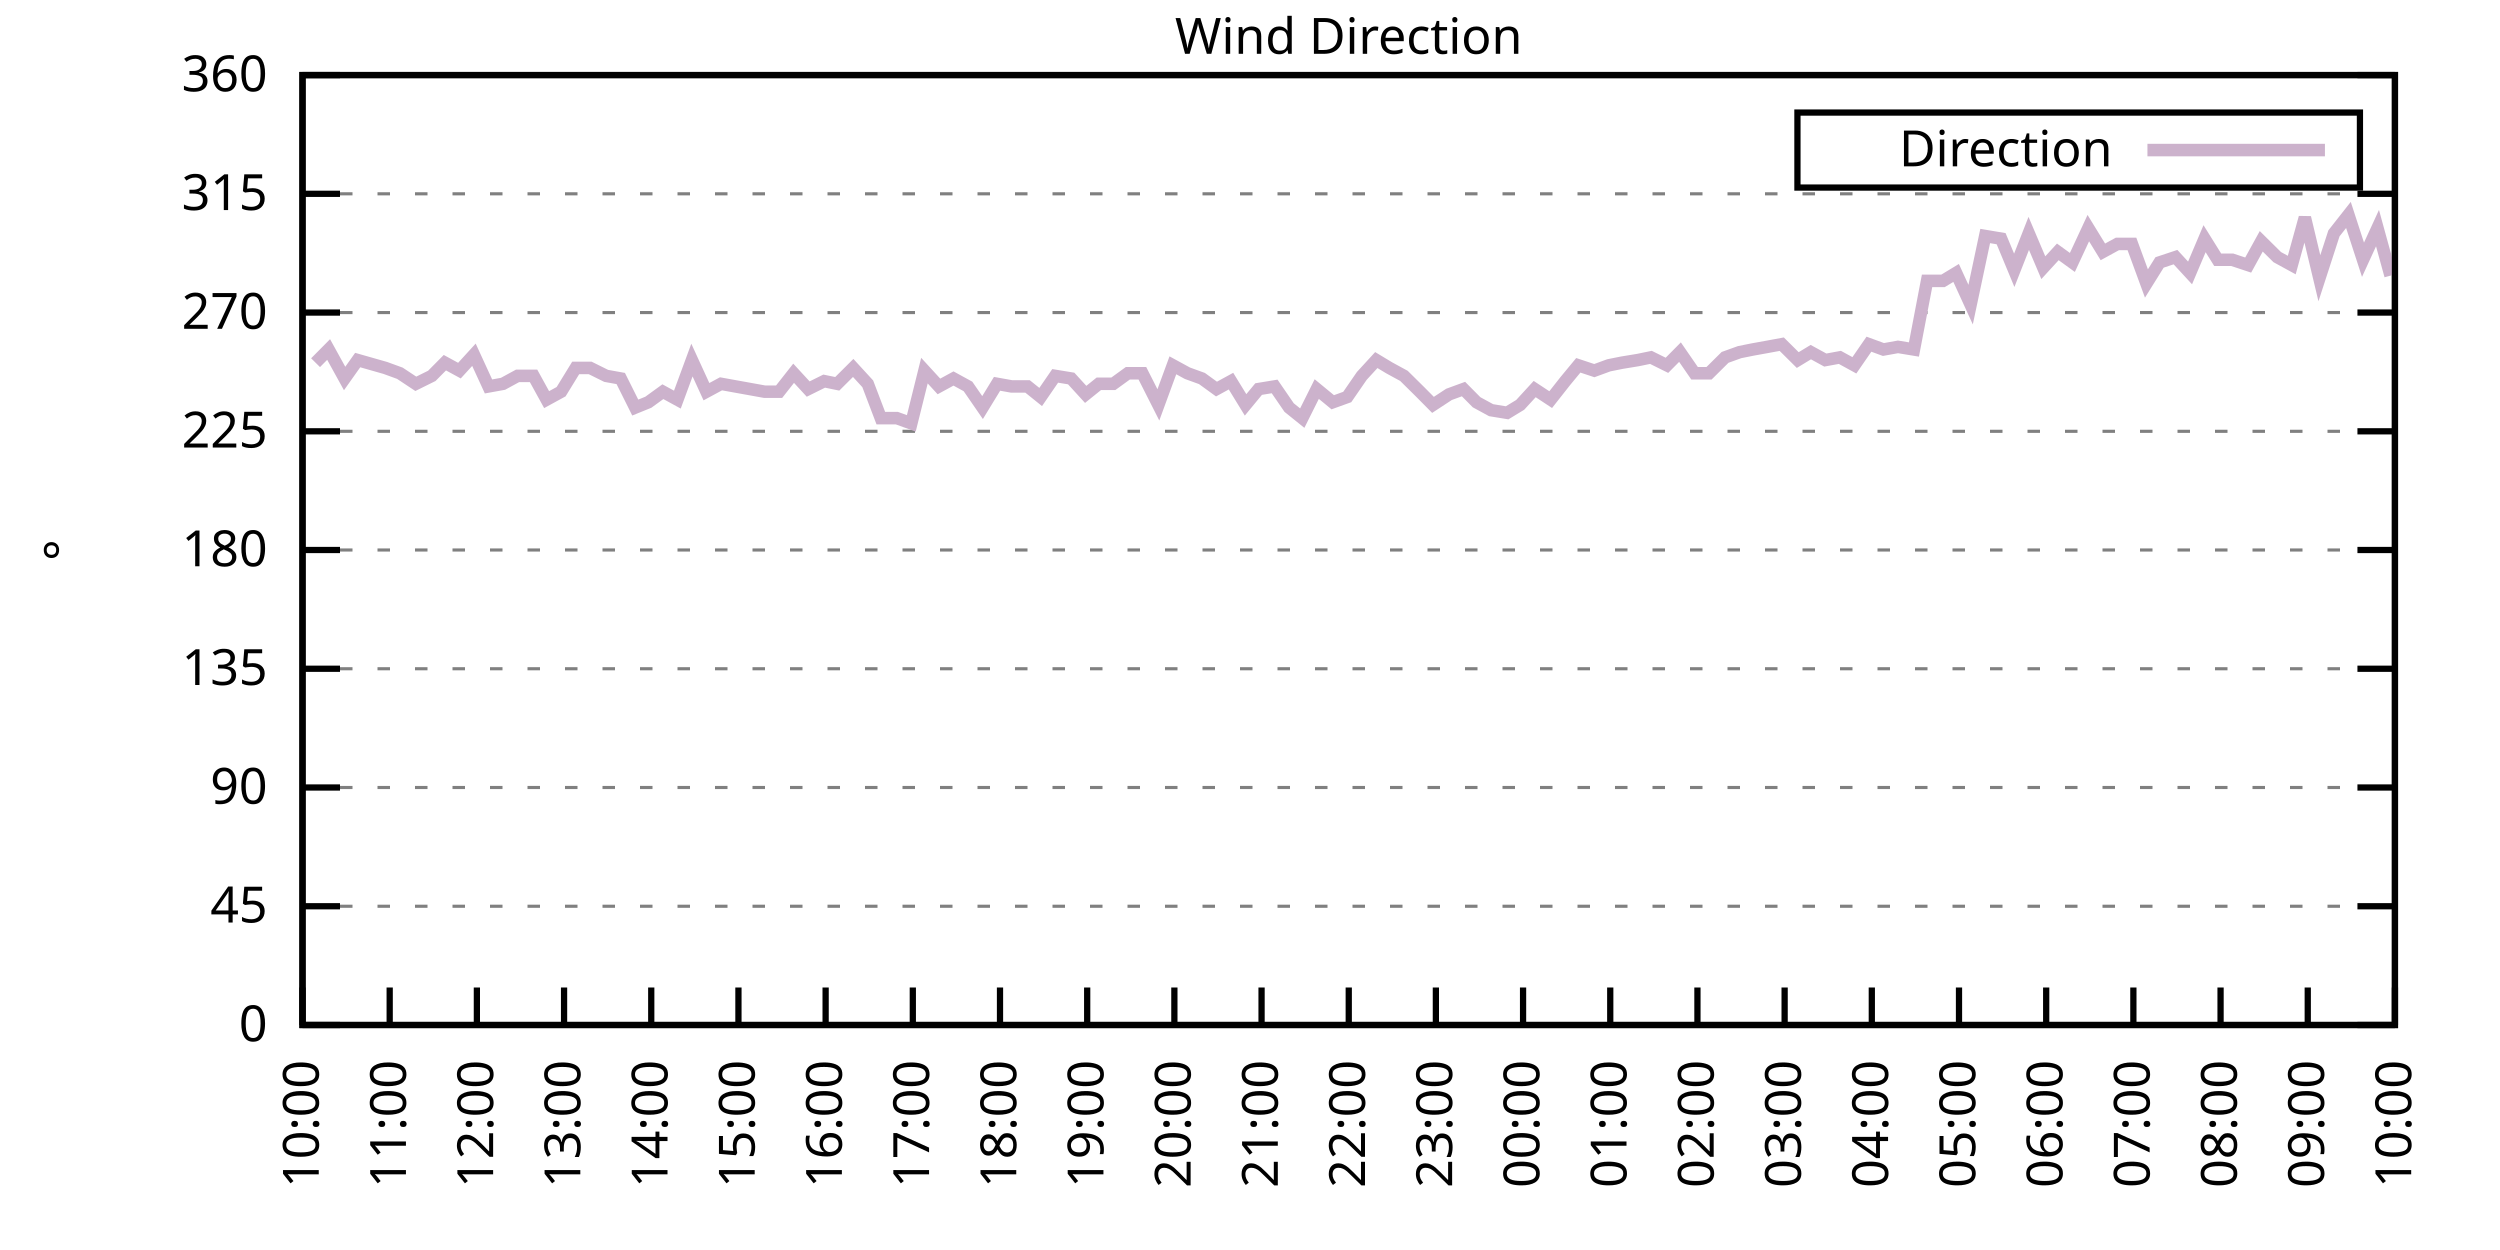
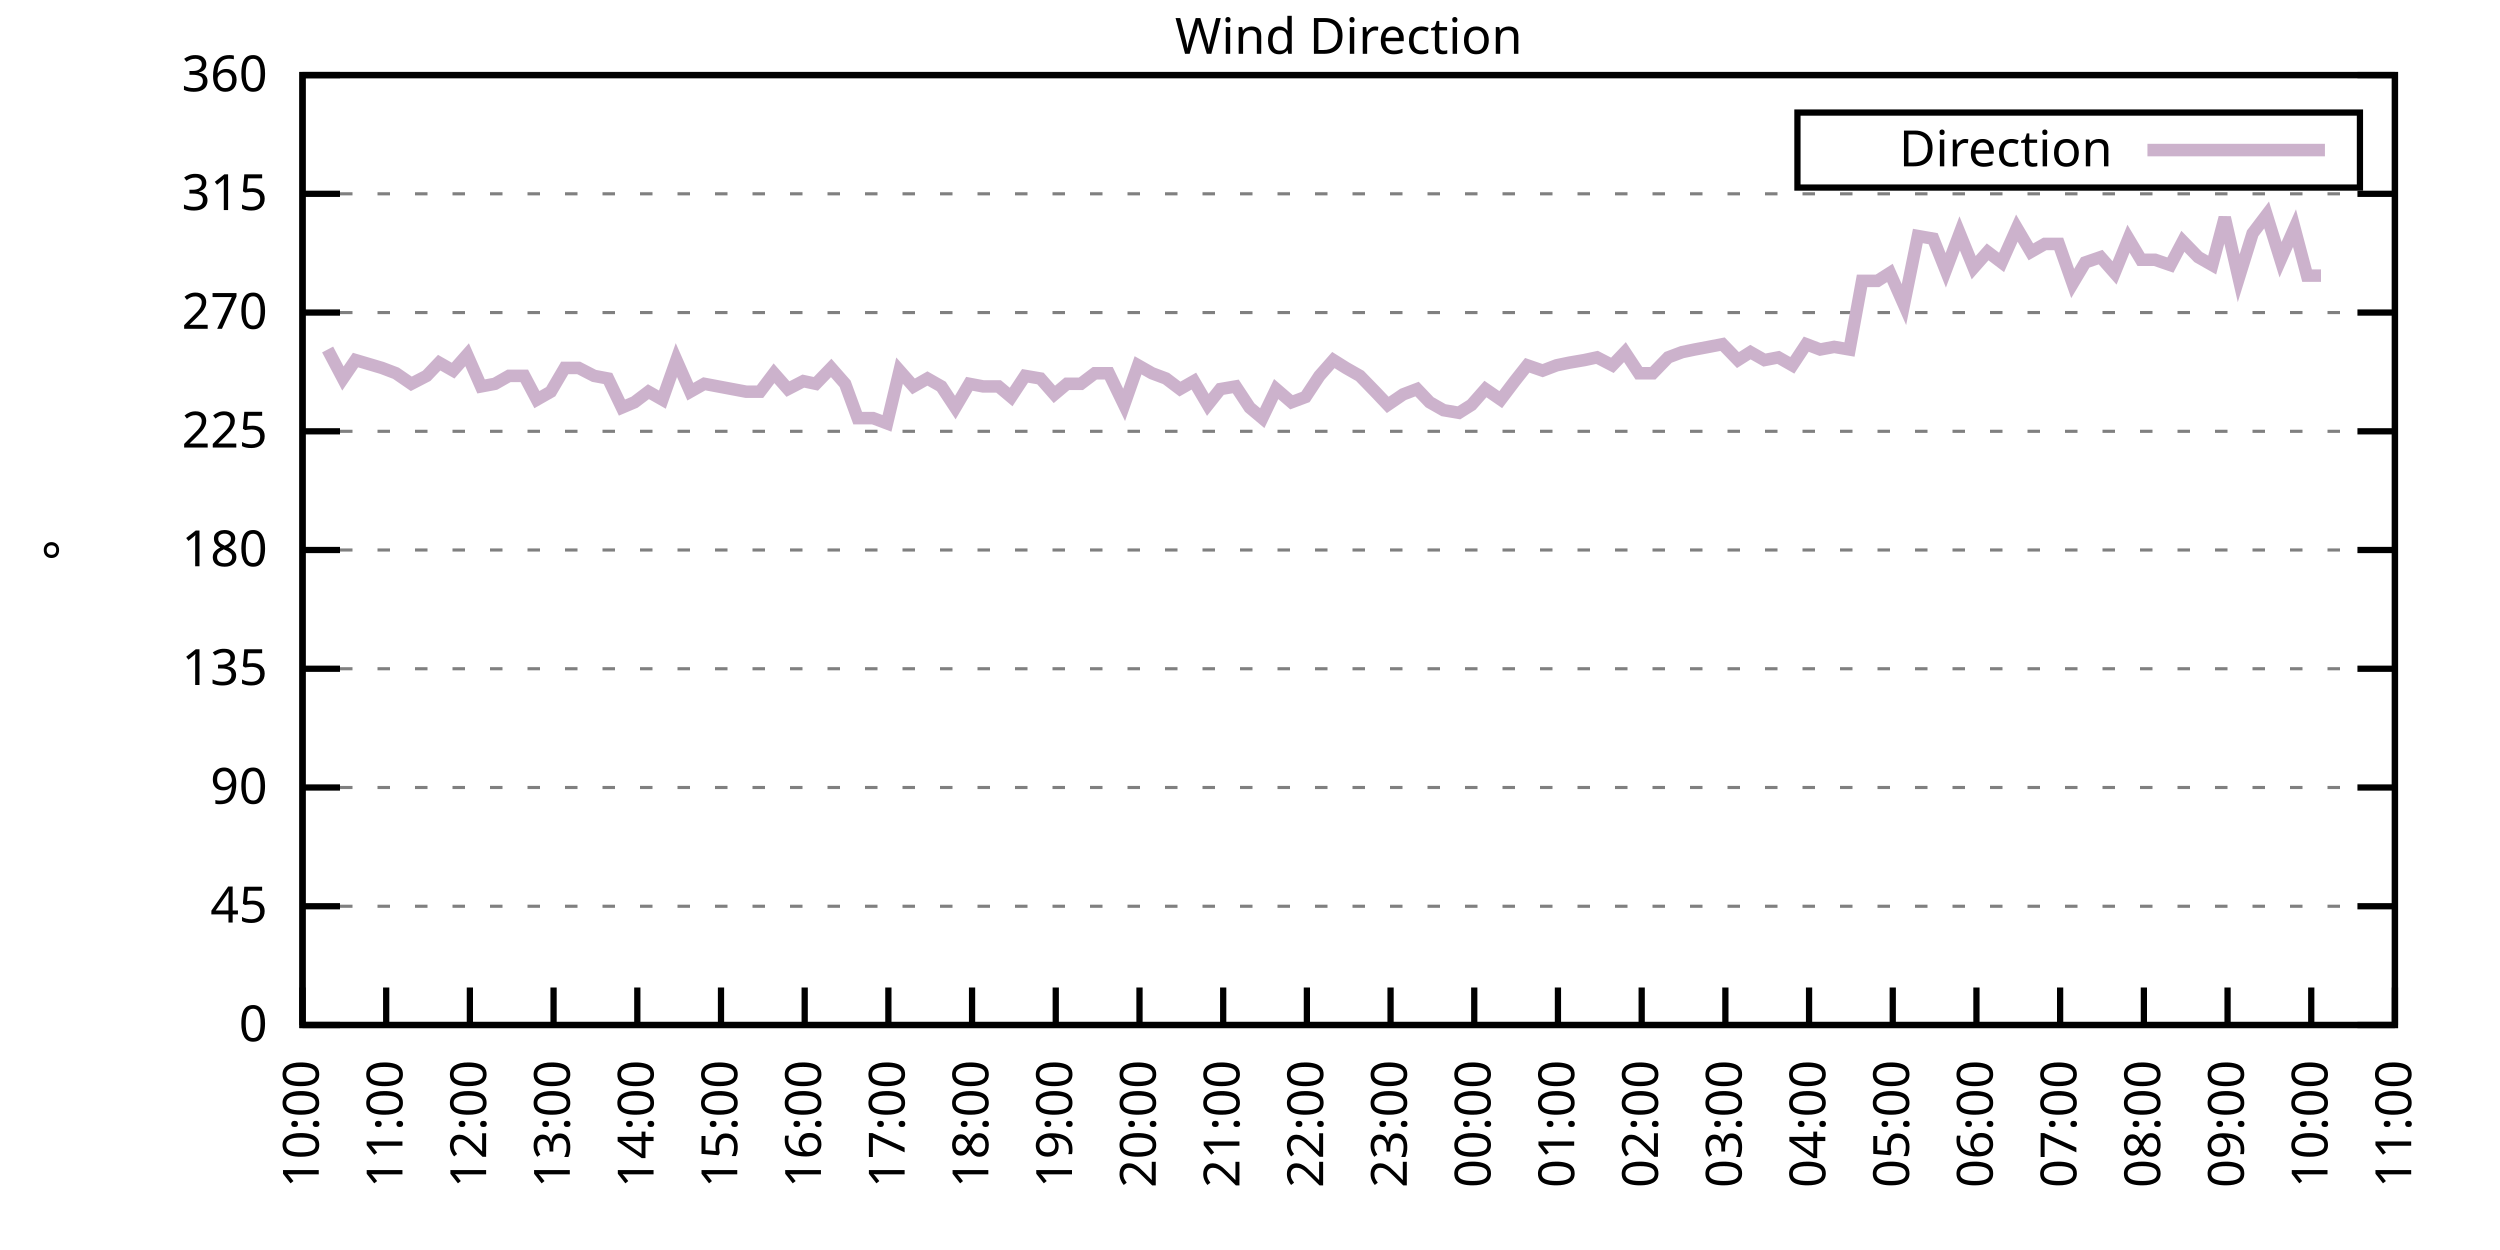
<svg xmlns="http://www.w3.org/2000/svg" xmlns:xlink="http://www.w3.org/1999/xlink" width="400" height="200" viewBox="0 0 400 200">
  <g id="gnuplot_canvas">
    <rect x="0" y="0" width="400" height="200" fill="none" />
    <defs>
      <circle id="gpDot" r="0.5" stroke-width="0.5" stroke="currentColor" />
      <path id="gpPt0" stroke-width="0.333" stroke="currentColor" d="M-1,0 h2 M0,-1 v2" />
      <path id="gpPt1" stroke-width="0.333" stroke="currentColor" d="M-1,-1 L1,1 M1,-1 L-1,1" />
      <path id="gpPt2" stroke-width="0.333" stroke="currentColor" d="M-1,0 L1,0 M0,-1 L0,1 M-1,-1 L1,1 M-1,1 L1,-1" />
      <rect id="gpPt3" stroke-width="0.333" stroke="currentColor" x="-1" y="-1" width="2" height="2" />
      <rect id="gpPt4" stroke-width="0.333" stroke="currentColor" fill="currentColor" x="-1" y="-1" width="2" height="2" />
      <circle id="gpPt5" stroke-width="0.333" stroke="currentColor" cx="0" cy="0" r="1" />
      <use xlink:href="#gpPt5" id="gpPt6" fill="currentColor" stroke="none" />
      <path id="gpPt7" stroke-width="0.333" stroke="currentColor" d="M0,-1.33 L-1.33,0.67 L1.33,0.67 z" />
      <use xlink:href="#gpPt7" id="gpPt8" fill="currentColor" stroke="none" />
      <use xlink:href="#gpPt7" id="gpPt9" stroke="currentColor" transform="rotate(180)" />
      <use xlink:href="#gpPt9" id="gpPt10" fill="currentColor" stroke="none" />
      <use xlink:href="#gpPt3" id="gpPt11" stroke="currentColor" transform="rotate(45)" />
      <use xlink:href="#gpPt11" id="gpPt12" fill="currentColor" stroke="none" />
      <path id="gpPt13" stroke-width="0.333" stroke="currentColor" d="M0,1.330 L1.265,0.411 L0.782,-1.067 L-0.782,-1.076 L-1.265,0.411 z" />
      <use xlink:href="#gpPt13" id="gpPt14" fill="currentColor" stroke="none" />
      <filter id="textbox" filterUnits="objectBoundingBox" x="0" y="0" height="1" width="1">
        <feFlood flood-color="white" flood-opacity="1" result="bgnd" />
        <feComposite in="SourceGraphic" in2="bgnd" operator="atop" />
      </filter>
      <filter id="greybox" filterUnits="objectBoundingBox" x="0" y="0" height="1" width="1">
        <feFlood flood-color="lightgrey" flood-opacity="1" result="grey" />
        <feComposite in="SourceGraphic" in2="grey" operator="atop" />
      </filter>
    </defs>
    <g fill="none" color="white" stroke="currentColor" stroke-width="1.00" stroke-linecap="butt" stroke-linejoin="miter">
</g>
    <g fill="none" color="black" stroke="currentColor" stroke-width="1.00" stroke-linecap="butt" stroke-linejoin="miter">
      <g stroke="none" shape-rendering="crispEdges">
        <polygon fill="rgb(255, 255, 255)" points="48.40,164.00 383.18,164.00 383.18,12.02 48.40,12.02 " />
      </g>
    </g>
    <g fill="none" color="black" stroke="currentColor" stroke-width="1.00" stroke-linecap="butt" stroke-linejoin="miter">
</g>
    <g fill="none" color="black" stroke="black" stroke-width="0.50" stroke-linecap="butt" stroke-linejoin="miter">
</g>
    <g fill="none" color="gray" stroke="currentColor" stroke-width="0.50" stroke-linecap="butt" stroke-linejoin="miter">
      <path stroke="gray" stroke-dasharray="2,4" class="gridline" d="M48.40,164.00 L383.19,164.00  " />
    </g>
    <g fill="none" color="gray" stroke="gray" stroke-width="1.00" stroke-linecap="butt" stroke-linejoin="miter">
</g>
    <g fill="none" color="black" stroke="currentColor" stroke-width="1.00" stroke-linecap="butt" stroke-linejoin="miter">
      <path stroke="black" d="M48.40,164.00 L54.40,164.00 M383.19,164.00 L377.19,164.00  " />
      <g transform="translate(42.80,166.60)" stroke="none" fill="black" font-family="Sans" font-size="8.00" text-anchor="end">
        <text>
          <tspan font-family="Sans"> 0</tspan>
        </text>
      </g>
    </g>
    <g fill="none" color="black" stroke="currentColor" stroke-width="1.00" stroke-linecap="butt" stroke-linejoin="miter">
</g>
    <g fill="none" color="black" stroke="black" stroke-width="0.50" stroke-linecap="butt" stroke-linejoin="miter">
</g>
    <g fill="none" color="gray" stroke="currentColor" stroke-width="0.50" stroke-linecap="butt" stroke-linejoin="miter">
      <path stroke="gray" stroke-dasharray="2,4" class="gridline" d="M48.40,145.00 L383.19,145.00  " />
    </g>
    <g fill="none" color="gray" stroke="gray" stroke-width="1.00" stroke-linecap="butt" stroke-linejoin="miter">
</g>
    <g fill="none" color="black" stroke="currentColor" stroke-width="1.00" stroke-linecap="butt" stroke-linejoin="miter">
      <path stroke="black" d="M48.40,145.00 L54.40,145.00 M383.19,145.00 L377.19,145.00  " />
      <g transform="translate(42.80,147.60)" stroke="none" fill="black" font-family="Sans" font-size="8.00" text-anchor="end">
        <text>
          <tspan font-family="Sans"> 45</tspan>
        </text>
      </g>
    </g>
    <g fill="none" color="black" stroke="currentColor" stroke-width="1.00" stroke-linecap="butt" stroke-linejoin="miter">
</g>
    <g fill="none" color="black" stroke="black" stroke-width="0.50" stroke-linecap="butt" stroke-linejoin="miter">
</g>
    <g fill="none" color="gray" stroke="currentColor" stroke-width="0.50" stroke-linecap="butt" stroke-linejoin="miter">
      <path stroke="gray" stroke-dasharray="2,4" class="gridline" d="M48.40,126.00 L383.19,126.00  " />
    </g>
    <g fill="none" color="gray" stroke="gray" stroke-width="1.00" stroke-linecap="butt" stroke-linejoin="miter">
</g>
    <g fill="none" color="black" stroke="currentColor" stroke-width="1.00" stroke-linecap="butt" stroke-linejoin="miter">
      <path stroke="black" d="M48.40,126.00 L54.40,126.00 M383.19,126.00 L377.19,126.00  " />
      <g transform="translate(42.80,128.60)" stroke="none" fill="black" font-family="Sans" font-size="8.00" text-anchor="end">
        <text>
          <tspan font-family="Sans"> 90</tspan>
        </text>
      </g>
    </g>
    <g fill="none" color="black" stroke="currentColor" stroke-width="1.00" stroke-linecap="butt" stroke-linejoin="miter">
</g>
    <g fill="none" color="black" stroke="black" stroke-width="0.50" stroke-linecap="butt" stroke-linejoin="miter">
</g>
    <g fill="none" color="gray" stroke="currentColor" stroke-width="0.50" stroke-linecap="butt" stroke-linejoin="miter">
      <path stroke="gray" stroke-dasharray="2,4" class="gridline" d="M48.40,107.00 L383.19,107.00  " />
    </g>
    <g fill="none" color="gray" stroke="gray" stroke-width="1.00" stroke-linecap="butt" stroke-linejoin="miter">
</g>
    <g fill="none" color="black" stroke="currentColor" stroke-width="1.00" stroke-linecap="butt" stroke-linejoin="miter">
      <path stroke="black" d="M48.40,107.00 L54.40,107.00 M383.19,107.00 L377.19,107.00  " />
      <g transform="translate(42.80,109.60)" stroke="none" fill="black" font-family="Sans" font-size="8.00" text-anchor="end">
        <text>
          <tspan font-family="Sans"> 135</tspan>
        </text>
      </g>
    </g>
    <g fill="none" color="black" stroke="currentColor" stroke-width="1.00" stroke-linecap="butt" stroke-linejoin="miter">
</g>
    <g fill="none" color="black" stroke="black" stroke-width="0.50" stroke-linecap="butt" stroke-linejoin="miter">
</g>
    <g fill="none" color="gray" stroke="currentColor" stroke-width="0.50" stroke-linecap="butt" stroke-linejoin="miter">
      <path stroke="gray" stroke-dasharray="2,4" class="gridline" d="M48.40,88.00 L383.19,88.00  " />
    </g>
    <g fill="none" color="gray" stroke="gray" stroke-width="1.00" stroke-linecap="butt" stroke-linejoin="miter">
</g>
    <g fill="none" color="black" stroke="currentColor" stroke-width="1.00" stroke-linecap="butt" stroke-linejoin="miter">
      <path stroke="black" d="M48.40,88.00 L54.40,88.00 M383.19,88.00 L377.19,88.00  " />
      <g transform="translate(42.80,90.60)" stroke="none" fill="black" font-family="Sans" font-size="8.00" text-anchor="end">
        <text>
          <tspan font-family="Sans"> 180</tspan>
        </text>
      </g>
    </g>
    <g fill="none" color="black" stroke="currentColor" stroke-width="1.00" stroke-linecap="butt" stroke-linejoin="miter">
</g>
    <g fill="none" color="black" stroke="black" stroke-width="0.50" stroke-linecap="butt" stroke-linejoin="miter">
</g>
    <g fill="none" color="gray" stroke="currentColor" stroke-width="0.50" stroke-linecap="butt" stroke-linejoin="miter">
      <path stroke="gray" stroke-dasharray="2,4" class="gridline" d="M48.40,69.01 L383.19,69.01  " />
    </g>
    <g fill="none" color="gray" stroke="gray" stroke-width="1.00" stroke-linecap="butt" stroke-linejoin="miter">
</g>
    <g fill="none" color="black" stroke="currentColor" stroke-width="1.00" stroke-linecap="butt" stroke-linejoin="miter">
      <path stroke="black" d="M48.40,69.01 L54.40,69.01 M383.19,69.01 L377.19,69.01  " />
      <g transform="translate(42.80,71.61)" stroke="none" fill="black" font-family="Sans" font-size="8.00" text-anchor="end">
        <text>
          <tspan font-family="Sans"> 225</tspan>
        </text>
      </g>
    </g>
    <g fill="none" color="black" stroke="currentColor" stroke-width="1.00" stroke-linecap="butt" stroke-linejoin="miter">
</g>
    <g fill="none" color="black" stroke="black" stroke-width="0.50" stroke-linecap="butt" stroke-linejoin="miter">
</g>
    <g fill="none" color="gray" stroke="currentColor" stroke-width="0.50" stroke-linecap="butt" stroke-linejoin="miter">
      <path stroke="gray" stroke-dasharray="2,4" class="gridline" d="M48.40,50.01 L383.19,50.01  " />
    </g>
    <g fill="none" color="gray" stroke="gray" stroke-width="1.00" stroke-linecap="butt" stroke-linejoin="miter">
</g>
    <g fill="none" color="black" stroke="currentColor" stroke-width="1.00" stroke-linecap="butt" stroke-linejoin="miter">
      <path stroke="black" d="M48.40,50.01 L54.40,50.01 M383.19,50.01 L377.19,50.01  " />
      <g transform="translate(42.80,52.61)" stroke="none" fill="black" font-family="Sans" font-size="8.00" text-anchor="end">
        <text>
          <tspan font-family="Sans"> 270</tspan>
        </text>
      </g>
    </g>
    <g fill="none" color="black" stroke="currentColor" stroke-width="1.00" stroke-linecap="butt" stroke-linejoin="miter">
</g>
    <g fill="none" color="black" stroke="black" stroke-width="0.50" stroke-linecap="butt" stroke-linejoin="miter">
</g>
    <g fill="none" color="gray" stroke="currentColor" stroke-width="0.50" stroke-linecap="butt" stroke-linejoin="miter">
      <path stroke="gray" stroke-dasharray="2,4" class="gridline" d="M48.40,31.01 L383.19,31.01  " />
    </g>
    <g fill="none" color="gray" stroke="gray" stroke-width="1.00" stroke-linecap="butt" stroke-linejoin="miter">
</g>
    <g fill="none" color="black" stroke="currentColor" stroke-width="1.00" stroke-linecap="butt" stroke-linejoin="miter">
      <path stroke="black" d="M48.40,31.01 L54.40,31.01 M383.19,31.01 L377.19,31.01  " />
      <g transform="translate(42.80,33.61)" stroke="none" fill="black" font-family="Sans" font-size="8.00" text-anchor="end">
        <text>
          <tspan font-family="Sans"> 315</tspan>
        </text>
      </g>
    </g>
    <g fill="none" color="black" stroke="currentColor" stroke-width="1.00" stroke-linecap="butt" stroke-linejoin="miter">
</g>
    <g fill="none" color="black" stroke="black" stroke-width="0.50" stroke-linecap="butt" stroke-linejoin="miter">
</g>
    <g fill="none" color="gray" stroke="currentColor" stroke-width="0.50" stroke-linecap="butt" stroke-linejoin="miter">
      <path stroke="gray" stroke-dasharray="2,4" class="gridline" d="M48.40,12.01 L383.19,12.01  " />
    </g>
    <g fill="none" color="gray" stroke="gray" stroke-width="1.00" stroke-linecap="butt" stroke-linejoin="miter">
</g>
    <g fill="none" color="black" stroke="currentColor" stroke-width="1.00" stroke-linecap="butt" stroke-linejoin="miter">
      <path stroke="black" d="M48.40,12.01 L54.40,12.01 M383.19,12.01 L377.19,12.01  " />
      <g transform="translate(42.80,14.61)" stroke="none" fill="black" font-family="Sans" font-size="8.00" text-anchor="end">
        <text>
          <tspan font-family="Sans"> 360</tspan>
        </text>
      </g>
    </g>
    <g fill="none" color="black" stroke="currentColor" stroke-width="1.00" stroke-linecap="butt" stroke-linejoin="miter">
      <path stroke="black" d="M48.40,164.00 L48.40,158.00  " />
      <g transform="translate(51.00,169.60) rotate(270.00)" stroke="none" fill="black" font-family="Sans" font-size="8.00" text-anchor="end">
        <text>
          <tspan font-family="Sans">10:00</tspan>
        </text>
      </g>
    </g>
    <g fill="none" color="black" stroke="currentColor" stroke-width="1.00" stroke-linecap="butt" stroke-linejoin="miter">
-       <path stroke="black" d="M62.35,164.00 L62.35,158.00  " />
-       <g transform="translate(64.95,169.60) rotate(270.00)" stroke="none" fill="black" font-family="Sans" font-size="8.00" text-anchor="end">
+       <path stroke="black" d="M61.79,164.00 L61.79,158.00  " />
+       <g transform="translate(64.39,169.60) rotate(270.00)" stroke="none" fill="black" font-family="Sans" font-size="8.00" text-anchor="end">
        <text>
          <tspan font-family="Sans">11:00</tspan>
        </text>
      </g>
    </g>
    <g fill="none" color="black" stroke="currentColor" stroke-width="1.00" stroke-linecap="butt" stroke-linejoin="miter">
-       <path stroke="black" d="M76.30,164.00 L76.30,158.00  " />
-       <g transform="translate(78.90,169.60) rotate(270.00)" stroke="none" fill="black" font-family="Sans" font-size="8.00" text-anchor="end">
+       <path stroke="black" d="M75.18,164.00 L75.18,158.00  " />
+       <g transform="translate(77.78,169.60) rotate(270.00)" stroke="none" fill="black" font-family="Sans" font-size="8.00" text-anchor="end">
        <text>
          <tspan font-family="Sans">12:00</tspan>
        </text>
      </g>
    </g>
    <g fill="none" color="black" stroke="currentColor" stroke-width="1.00" stroke-linecap="butt" stroke-linejoin="miter">
-       <path stroke="black" d="M90.25,164.00 L90.25,158.00  " />
-       <g transform="translate(92.85,169.60) rotate(270.00)" stroke="none" fill="black" font-family="Sans" font-size="8.00" text-anchor="end">
+       <path stroke="black" d="M88.57,164.00 L88.57,158.00  " />
+       <g transform="translate(91.17,169.60) rotate(270.00)" stroke="none" fill="black" font-family="Sans" font-size="8.00" text-anchor="end">
        <text>
          <tspan font-family="Sans">13:00</tspan>
        </text>
      </g>
    </g>
    <g fill="none" color="black" stroke="currentColor" stroke-width="1.00" stroke-linecap="butt" stroke-linejoin="miter">
-       <path stroke="black" d="M104.20,164.00 L104.20,158.00  " />
-       <g transform="translate(106.80,169.60) rotate(270.00)" stroke="none" fill="black" font-family="Sans" font-size="8.00" text-anchor="end">
+       <path stroke="black" d="M101.97,164.00 L101.97,158.00  " />
+       <g transform="translate(104.57,169.60) rotate(270.00)" stroke="none" fill="black" font-family="Sans" font-size="8.00" text-anchor="end">
        <text>
          <tspan font-family="Sans">14:00</tspan>
        </text>
      </g>
    </g>
    <g fill="none" color="black" stroke="currentColor" stroke-width="1.00" stroke-linecap="butt" stroke-linejoin="miter">
-       <path stroke="black" d="M118.15,164.00 L118.15,158.00  " />
-       <g transform="translate(120.75,169.60) rotate(270.00)" stroke="none" fill="black" font-family="Sans" font-size="8.00" text-anchor="end">
+       <path stroke="black" d="M115.36,164.00 L115.36,158.00  " />
+       <g transform="translate(117.96,169.60) rotate(270.00)" stroke="none" fill="black" font-family="Sans" font-size="8.00" text-anchor="end">
        <text>
          <tspan font-family="Sans">15:00</tspan>
        </text>
      </g>
    </g>
    <g fill="none" color="black" stroke="currentColor" stroke-width="1.00" stroke-linecap="butt" stroke-linejoin="miter">
-       <path stroke="black" d="M132.10,164.00 L132.10,158.00  " />
-       <g transform="translate(134.70,169.60) rotate(270.00)" stroke="none" fill="black" font-family="Sans" font-size="8.00" text-anchor="end">
+       <path stroke="black" d="M128.75,164.00 L128.75,158.00  " />
+       <g transform="translate(131.35,169.60) rotate(270.00)" stroke="none" fill="black" font-family="Sans" font-size="8.00" text-anchor="end">
        <text>
          <tspan font-family="Sans">16:00</tspan>
        </text>
      </g>
    </g>
    <g fill="none" color="black" stroke="currentColor" stroke-width="1.00" stroke-linecap="butt" stroke-linejoin="miter">
-       <path stroke="black" d="M146.05,164.00 L146.05,158.00  " />
-       <g transform="translate(148.65,169.60) rotate(270.00)" stroke="none" fill="black" font-family="Sans" font-size="8.00" text-anchor="end">
+       <path stroke="black" d="M142.14,164.00 L142.14,158.00  " />
+       <g transform="translate(144.74,169.60) rotate(270.00)" stroke="none" fill="black" font-family="Sans" font-size="8.00" text-anchor="end">
        <text>
          <tspan font-family="Sans">17:00</tspan>
        </text>
      </g>
    </g>
    <g fill="none" color="black" stroke="currentColor" stroke-width="1.00" stroke-linecap="butt" stroke-linejoin="miter">
-       <path stroke="black" d="M160.00,164.00 L160.00,158.00  " />
-       <g transform="translate(162.60,169.60) rotate(270.00)" stroke="none" fill="black" font-family="Sans" font-size="8.00" text-anchor="end">
+       <path stroke="black" d="M155.53,164.00 L155.53,158.00  " />
+       <g transform="translate(158.13,169.60) rotate(270.00)" stroke="none" fill="black" font-family="Sans" font-size="8.00" text-anchor="end">
        <text>
          <tspan font-family="Sans">18:00</tspan>
        </text>
      </g>
    </g>
    <g fill="none" color="black" stroke="currentColor" stroke-width="1.00" stroke-linecap="butt" stroke-linejoin="miter">
-       <path stroke="black" d="M173.95,164.00 L173.95,158.00  " />
-       <g transform="translate(176.55,169.60) rotate(270.00)" stroke="none" fill="black" font-family="Sans" font-size="8.00" text-anchor="end">
+       <path stroke="black" d="M168.92,164.00 L168.92,158.00  " />
+       <g transform="translate(171.52,169.60) rotate(270.00)" stroke="none" fill="black" font-family="Sans" font-size="8.00" text-anchor="end">
        <text>
          <tspan font-family="Sans">19:00</tspan>
        </text>
      </g>
    </g>
    <g fill="none" color="black" stroke="currentColor" stroke-width="1.00" stroke-linecap="butt" stroke-linejoin="miter">
-       <path stroke="black" d="M187.90,164.00 L187.90,158.00  " />
-       <g transform="translate(190.50,169.60) rotate(270.00)" stroke="none" fill="black" font-family="Sans" font-size="8.00" text-anchor="end">
+       <path stroke="black" d="M182.32,164.00 L182.32,158.00  " />
+       <g transform="translate(184.92,169.60) rotate(270.00)" stroke="none" fill="black" font-family="Sans" font-size="8.00" text-anchor="end">
        <text>
          <tspan font-family="Sans">20:00</tspan>
        </text>
      </g>
    </g>
    <g fill="none" color="black" stroke="currentColor" stroke-width="1.00" stroke-linecap="butt" stroke-linejoin="miter">
-       <path stroke="black" d="M201.85,164.00 L201.85,158.00  " />
-       <g transform="translate(204.45,169.60) rotate(270.00)" stroke="none" fill="black" font-family="Sans" font-size="8.00" text-anchor="end">
+       <path stroke="black" d="M195.71,164.00 L195.71,158.00  " />
+       <g transform="translate(198.31,169.60) rotate(270.00)" stroke="none" fill="black" font-family="Sans" font-size="8.00" text-anchor="end">
        <text>
          <tspan font-family="Sans">21:00</tspan>
        </text>
      </g>
    </g>
    <g fill="none" color="black" stroke="currentColor" stroke-width="1.00" stroke-linecap="butt" stroke-linejoin="miter">
-       <path stroke="black" d="M215.80,164.00 L215.80,158.00  " />
-       <g transform="translate(218.40,169.60) rotate(270.00)" stroke="none" fill="black" font-family="Sans" font-size="8.00" text-anchor="end">
+       <path stroke="black" d="M209.10,164.00 L209.10,158.00  " />
+       <g transform="translate(211.70,169.60) rotate(270.00)" stroke="none" fill="black" font-family="Sans" font-size="8.00" text-anchor="end">
        <text>
          <tspan font-family="Sans">22:00</tspan>
        </text>
      </g>
    </g>
    <g fill="none" color="black" stroke="currentColor" stroke-width="1.00" stroke-linecap="butt" stroke-linejoin="miter">
-       <path stroke="black" d="M229.74,164.00 L229.74,158.00  " />
-       <g transform="translate(232.34,169.60) rotate(270.00)" stroke="none" fill="black" font-family="Sans" font-size="8.00" text-anchor="end">
+       <path stroke="black" d="M222.49,164.00 L222.49,158.00  " />
+       <g transform="translate(225.09,169.60) rotate(270.00)" stroke="none" fill="black" font-family="Sans" font-size="8.00" text-anchor="end">
        <text>
          <tspan font-family="Sans">23:00</tspan>
        </text>
      </g>
    </g>
    <g fill="none" color="black" stroke="currentColor" stroke-width="1.00" stroke-linecap="butt" stroke-linejoin="miter">
-       <path stroke="black" d="M243.69,164.00 L243.69,158.00  " />
-       <g transform="translate(246.29,169.60) rotate(270.00)" stroke="none" fill="black" font-family="Sans" font-size="8.00" text-anchor="end">
+       <path stroke="black" d="M235.88,164.00 L235.88,158.00  " />
+       <g transform="translate(238.48,169.60) rotate(270.00)" stroke="none" fill="black" font-family="Sans" font-size="8.00" text-anchor="end">
        <text>
          <tspan font-family="Sans">00:00</tspan>
        </text>
      </g>
    </g>
    <g fill="none" color="black" stroke="currentColor" stroke-width="1.00" stroke-linecap="butt" stroke-linejoin="miter">
-       <path stroke="black" d="M257.64,164.00 L257.64,158.00  " />
-       <g transform="translate(260.24,169.60) rotate(270.00)" stroke="none" fill="black" font-family="Sans" font-size="8.00" text-anchor="end">
+       <path stroke="black" d="M249.27,164.00 L249.27,158.00  " />
+       <g transform="translate(251.87,169.60) rotate(270.00)" stroke="none" fill="black" font-family="Sans" font-size="8.00" text-anchor="end">
        <text>
          <tspan font-family="Sans">01:00</tspan>
        </text>
      </g>
    </g>
    <g fill="none" color="black" stroke="currentColor" stroke-width="1.00" stroke-linecap="butt" stroke-linejoin="miter">
-       <path stroke="black" d="M271.59,164.00 L271.59,158.00  " />
-       <g transform="translate(274.19,169.60) rotate(270.00)" stroke="none" fill="black" font-family="Sans" font-size="8.00" text-anchor="end">
+       <path stroke="black" d="M262.67,164.00 L262.67,158.00  " />
+       <g transform="translate(265.27,169.60) rotate(270.00)" stroke="none" fill="black" font-family="Sans" font-size="8.00" text-anchor="end">
        <text>
          <tspan font-family="Sans">02:00</tspan>
        </text>
      </g>
    </g>
    <g fill="none" color="black" stroke="currentColor" stroke-width="1.00" stroke-linecap="butt" stroke-linejoin="miter">
-       <path stroke="black" d="M285.54,164.00 L285.54,158.00  " />
-       <g transform="translate(288.14,169.60) rotate(270.00)" stroke="none" fill="black" font-family="Sans" font-size="8.00" text-anchor="end">
+       <path stroke="black" d="M276.06,164.00 L276.06,158.00  " />
+       <g transform="translate(278.66,169.60) rotate(270.00)" stroke="none" fill="black" font-family="Sans" font-size="8.00" text-anchor="end">
        <text>
          <tspan font-family="Sans">03:00</tspan>
        </text>
      </g>
    </g>
    <g fill="none" color="black" stroke="currentColor" stroke-width="1.00" stroke-linecap="butt" stroke-linejoin="miter">
-       <path stroke="black" d="M299.49,164.00 L299.49,158.00  " />
-       <g transform="translate(302.09,169.60) rotate(270.00)" stroke="none" fill="black" font-family="Sans" font-size="8.00" text-anchor="end">
+       <path stroke="black" d="M289.45,164.00 L289.45,158.00  " />
+       <g transform="translate(292.05,169.60) rotate(270.00)" stroke="none" fill="black" font-family="Sans" font-size="8.00" text-anchor="end">
        <text>
          <tspan font-family="Sans">04:00</tspan>
        </text>
      </g>
    </g>
    <g fill="none" color="black" stroke="currentColor" stroke-width="1.00" stroke-linecap="butt" stroke-linejoin="miter">
-       <path stroke="black" d="M313.44,164.00 L313.44,158.00  " />
-       <g transform="translate(316.04,169.60) rotate(270.00)" stroke="none" fill="black" font-family="Sans" font-size="8.00" text-anchor="end">
+       <path stroke="black" d="M302.84,164.00 L302.84,158.00  " />
+       <g transform="translate(305.44,169.60) rotate(270.00)" stroke="none" fill="black" font-family="Sans" font-size="8.00" text-anchor="end">
        <text>
          <tspan font-family="Sans">05:00</tspan>
        </text>
      </g>
    </g>
    <g fill="none" color="black" stroke="currentColor" stroke-width="1.00" stroke-linecap="butt" stroke-linejoin="miter">
-       <path stroke="black" d="M327.39,164.00 L327.39,158.00  " />
-       <g transform="translate(329.99,169.60) rotate(270.00)" stroke="none" fill="black" font-family="Sans" font-size="8.00" text-anchor="end">
+       <path stroke="black" d="M316.23,164.00 L316.23,158.00  " />
+       <g transform="translate(318.83,169.60) rotate(270.00)" stroke="none" fill="black" font-family="Sans" font-size="8.00" text-anchor="end">
        <text>
          <tspan font-family="Sans">06:00</tspan>
        </text>
      </g>
    </g>
    <g fill="none" color="black" stroke="currentColor" stroke-width="1.00" stroke-linecap="butt" stroke-linejoin="miter">
-       <path stroke="black" d="M341.34,164.00 L341.34,158.00  " />
-       <g transform="translate(343.94,169.60) rotate(270.00)" stroke="none" fill="black" font-family="Sans" font-size="8.00" text-anchor="end">
+       <path stroke="black" d="M329.62,164.00 L329.62,158.00  " />
+       <g transform="translate(332.22,169.60) rotate(270.00)" stroke="none" fill="black" font-family="Sans" font-size="8.00" text-anchor="end">
        <text>
          <tspan font-family="Sans">07:00</tspan>
        </text>
      </g>
    </g>
    <g fill="none" color="black" stroke="currentColor" stroke-width="1.00" stroke-linecap="butt" stroke-linejoin="miter">
-       <path stroke="black" d="M355.29,164.00 L355.29,158.00  " />
-       <g transform="translate(357.89,169.60) rotate(270.00)" stroke="none" fill="black" font-family="Sans" font-size="8.00" text-anchor="end">
+       <path stroke="black" d="M343.02,164.00 L343.02,158.00  " />
+       <g transform="translate(345.62,169.60) rotate(270.00)" stroke="none" fill="black" font-family="Sans" font-size="8.00" text-anchor="end">
        <text>
          <tspan font-family="Sans">08:00</tspan>
        </text>
      </g>
    </g>
    <g fill="none" color="black" stroke="currentColor" stroke-width="1.00" stroke-linecap="butt" stroke-linejoin="miter">
-       <path stroke="black" d="M369.24,164.00 L369.24,158.00  " />
-       <g transform="translate(371.84,169.60) rotate(270.00)" stroke="none" fill="black" font-family="Sans" font-size="8.00" text-anchor="end">
+       <path stroke="black" d="M356.41,164.00 L356.41,158.00  " />
+       <g transform="translate(359.01,169.60) rotate(270.00)" stroke="none" fill="black" font-family="Sans" font-size="8.00" text-anchor="end">
        <text>
          <tspan font-family="Sans">09:00</tspan>
+         </text>
+       </g>
+     </g>
+     <g fill="none" color="black" stroke="currentColor" stroke-width="1.00" stroke-linecap="butt" stroke-linejoin="miter">
+       <path stroke="black" d="M369.80,164.00 L369.80,158.00  " />
+       <g transform="translate(372.40,169.60) rotate(270.00)" stroke="none" fill="black" font-family="Sans" font-size="8.00" text-anchor="end">
+         <text>
+           <tspan font-family="Sans">10:00</tspan>
        </text>
      </g>
    </g>
    <g fill="none" color="black" stroke="currentColor" stroke-width="1.00" stroke-linecap="butt" stroke-linejoin="miter">
      <path stroke="black" d="M383.19,164.00 L383.19,158.00  " />
      <g transform="translate(385.79,169.60) rotate(270.00)" stroke="none" fill="black" font-family="Sans" font-size="8.00" text-anchor="end">
        <text>
-           <tspan font-family="Sans">10:00</tspan>
+           <tspan font-family="Sans">11:00</tspan>
        </text>
      </g>
    </g>
    <g fill="none" color="black" stroke="currentColor" stroke-width="1.00" stroke-linecap="butt" stroke-linejoin="miter">
</g>
    <g fill="none" color="black" stroke="currentColor" stroke-width="1.00" stroke-linecap="butt" stroke-linejoin="miter">
      <path stroke="black" d="M48.40,12.01 L48.40,164.00 L383.19,164.00 L383.19,12.01 L48.40,12.01 Z  " />
    </g>
    <g fill="none" color="black" stroke="currentColor" stroke-width="1.00" stroke-linecap="butt" stroke-linejoin="miter">
</g>
    <g fill="none" color="black" stroke="currentColor" stroke-width="1.00" stroke-linecap="butt" stroke-linejoin="miter">
      <path stroke="black" d="M287.59,30.01 L287.59,18.01 L377.59,18.01 L377.59,30.01 L287.59,30.01 Z  " />
    </g>
    <g id="Wind_direction_plot_1">
      <g fill="none" color="white" stroke="black" stroke-width="2.00" stroke-linecap="butt" stroke-linejoin="miter">
</g>
      <g fill="none" color="black" stroke="currentColor" stroke-width="2.00" stroke-linecap="butt" stroke-linejoin="miter">
        <g transform="translate(337.99,26.61)" stroke="none" fill="black" font-family="Sans" font-size="8.00" text-anchor="end">
          <text>
            <tspan font-family="Sans">Direction</tspan>
          </text>
        </g>
      </g>
      <g fill="none" color="black" stroke="currentColor" stroke-width="2.00" stroke-linecap="butt" stroke-linejoin="miter">
-         <path stroke="rgb(204, 178, 204)" d="M343.59,24.01 L371.99,24.01 M50.49,58.03 L52.58,55.92 L55.14,60.56 L57.23,57.61 L61.65,58.87 L63.98,59.72   L66.53,61.41 L69.09,60.14 L71.18,58.03 L73.51,59.30 L75.83,56.76 L78.16,61.83 L80.48,61.41 L82.81,60.14   L85.37,60.14 L87.46,63.94 L89.78,62.67 L92.11,58.87 L94.43,58.87 L96.99,60.14 L99.32,60.56 L101.64,65.21   L103.73,64.36 L106.06,62.67 L108.38,63.94 L110.71,57.61 L113.03,62.67 L115.36,61.41 L117.68,61.83 L120.01,62.25   L122.33,62.67 L124.66,62.67 L126.98,59.72 L129.31,62.25 L131.87,60.98 L133.96,61.41 L136.51,58.87 L138.84,61.41   L140.93,66.90 L143.49,66.90 L145.81,67.74 L147.91,59.30 L150.23,61.83 L152.56,60.56 L154.88,61.83 L157.21,65.21   L159.53,61.41 L161.86,61.83 L164.41,61.83 L166.51,63.52 L168.83,60.14 L171.39,60.56 L173.71,63.10 L175.81,61.41   L178.13,61.41 L180.46,59.72 L182.78,59.72 L185.34,64.78 L187.66,58.45 L189.99,59.72 L192.31,60.56 L194.64,62.25   L196.96,60.98 L199.29,64.78 L201.38,62.25 L203.94,61.83 L206.26,65.21 L208.36,66.90 L210.68,62.25 L213.24,64.36   L215.56,63.52 L217.89,60.14 L220.21,57.61 L222.30,58.87 L224.63,60.14 L227.19,62.67 L229.28,64.78 L231.84,63.10   L234.16,62.25 L236.25,64.36 L238.58,65.63 L241.14,66.05 L243.23,64.78 L245.55,62.25 L248.11,63.94 L250.44,60.98   L252.53,58.45 L255.09,59.30 L257.41,58.45 L259.50,58.03 L262.06,57.61 L264.15,57.18 L266.71,58.45 L268.80,56.34   L271.13,59.72 L273.45,59.72 L276.01,57.18 L278.34,56.34 L280.43,55.92 L282.75,55.50 L285.08,55.07 L287.64,57.61   L289.73,56.34 L292.05,57.61 L294.38,57.18 L296.70,58.45 L299.03,55.07 L301.35,55.92 L303.68,55.50 L306.23,55.92   L308.33,44.94 L310.88,44.94 L312.98,43.67 L315.30,48.74 L317.63,37.76 L320.18,38.19 L322.28,43.25 L324.60,37.34   L326.93,42.83 L329.25,40.30 L331.58,41.99 L334.13,36.50 L336.46,40.30 L338.78,39.03 L341.11,39.03 L343.43,45.36   L345.53,41.99 L348.08,41.14 L350.41,43.67 L352.73,38.19 L354.83,41.56 L357.15,41.56 L359.71,42.41 L361.80,38.61   L364.36,41.14 L366.68,42.41 L368.78,34.81 L371.10,44.52 L373.43,37.34 L375.75,34.39 L378.08,41.56 L380.40,36.50   L382.49,44.10  " />
+         <path stroke="rgb(204, 178, 204)" d="M343.59,24.01 L371.99,24.01 M52.42,55.92 L54.87,60.56 L56.88,57.61 L61.12,58.87 L63.35,59.72 L65.81,61.41   L68.26,60.14 L70.27,58.03 L72.50,59.30 L74.74,56.76 L76.97,61.83 L79.20,61.41 L81.43,60.14 L83.89,60.14   L85.90,63.94 L88.13,62.67 L90.36,58.87 L92.59,58.87 L95.05,60.14 L97.28,60.56 L99.51,65.21 L101.52,64.36   L103.75,62.67 L105.98,63.94 L108.22,57.61 L110.45,62.67 L112.68,61.41 L114.91,61.83 L117.14,62.25 L119.38,62.67   L121.61,62.67 L123.84,59.72 L126.07,62.25 L128.53,60.98 L130.54,61.41 L132.99,58.87 L135.22,61.41 L137.23,66.90   L139.69,66.90 L141.92,67.74 L143.93,59.30 L146.16,61.83 L148.39,60.56 L150.62,61.83 L152.85,65.21 L155.09,61.41   L157.32,61.83 L159.77,61.83 L161.78,63.52 L164.01,60.14 L166.47,60.56 L168.70,63.10 L170.71,61.41 L172.94,61.41   L175.17,59.72 L177.41,59.72 L179.86,64.78 L182.09,58.45 L184.32,59.72 L186.56,60.56 L188.79,62.25 L191.02,60.98   L193.25,64.78 L195.26,62.25 L197.72,61.83 L199.95,65.21 L201.96,66.90 L204.19,62.25 L206.64,64.36 L208.88,63.52   L211.11,60.14 L213.34,57.61 L215.35,58.87 L217.58,60.14 L220.04,62.67 L222.04,64.78 L224.50,63.10 L226.73,62.25   L228.74,64.36 L230.97,65.63 L233.43,66.05 L235.44,64.78 L237.67,62.25 L240.12,63.94 L242.36,60.98 L244.36,58.45   L246.82,59.30 L249.05,58.45 L251.06,58.03 L253.51,57.61 L255.52,57.18 L257.98,58.45 L259.99,56.34 L262.22,59.72   L264.45,59.72 L266.91,57.18 L269.14,56.34 L271.15,55.92 L273.38,55.50 L275.61,55.07 L278.07,57.61 L280.07,56.34   L282.31,57.61 L284.54,57.18 L286.77,58.45 L289.00,55.07 L291.23,55.92 L293.47,55.50 L295.92,55.92 L297.93,44.94   L300.39,44.94 L302.39,43.67 L304.63,48.74 L306.86,37.76 L309.31,38.19 L311.32,43.25 L313.55,37.34 L315.79,42.83   L318.02,40.30 L320.25,41.99 L322.70,36.50 L324.94,40.30 L327.17,39.03 L329.40,39.03 L331.63,45.36 L333.64,41.99   L336.10,41.14 L338.33,43.67 L340.56,38.19 L342.57,41.56 L344.80,41.56 L347.26,42.41 L349.26,38.61 L351.72,41.14   L353.95,42.41 L355.96,34.81 L358.19,44.52 L360.42,37.34 L362.66,34.39 L364.89,41.56 L367.12,36.50 L369.13,44.10   L371.36,44.10  " />
      </g>
    </g>
    <g fill="none" color="black" stroke="currentColor" stroke-width="2.00" stroke-linecap="butt" stroke-linejoin="miter">
</g>
    <g fill="none" color="black" stroke="black" stroke-width="1.00" stroke-linecap="butt" stroke-linejoin="miter">
</g>
    <g fill="none" color="black" stroke="currentColor" stroke-width="1.00" stroke-linecap="butt" stroke-linejoin="miter">
      <path stroke="black" d="M48.40,12.01 L48.40,164.00 L383.19,164.00 L383.19,12.01 L48.40,12.01 Z  " />
      <g transform="translate(12.80,88.01) rotate(270.00)" stroke="none" fill="black" font-family="Sans" font-size="8.00" text-anchor="middle">
        <text>
          <tspan font-family="Sans">°</tspan>
        </text>
      </g>
    </g>
    <g fill="none" color="black" stroke="currentColor" stroke-width="1.00" stroke-linecap="butt" stroke-linejoin="miter">
</g>
    <g fill="none" color="black" stroke="currentColor" stroke-width="1.00" stroke-linecap="butt" stroke-linejoin="miter">
      <g transform="translate(215.79,8.61)" stroke="none" fill="black" font-family="Sans" font-size="8.00" text-anchor="middle">
        <text>
          <tspan font-family="Sans">Wind Direction</tspan>
        </text>
      </g>
    </g>
    <g fill="none" color="black" stroke="currentColor" stroke-width="1.00" stroke-linecap="butt" stroke-linejoin="miter">
</g>
  </g>
</svg>
